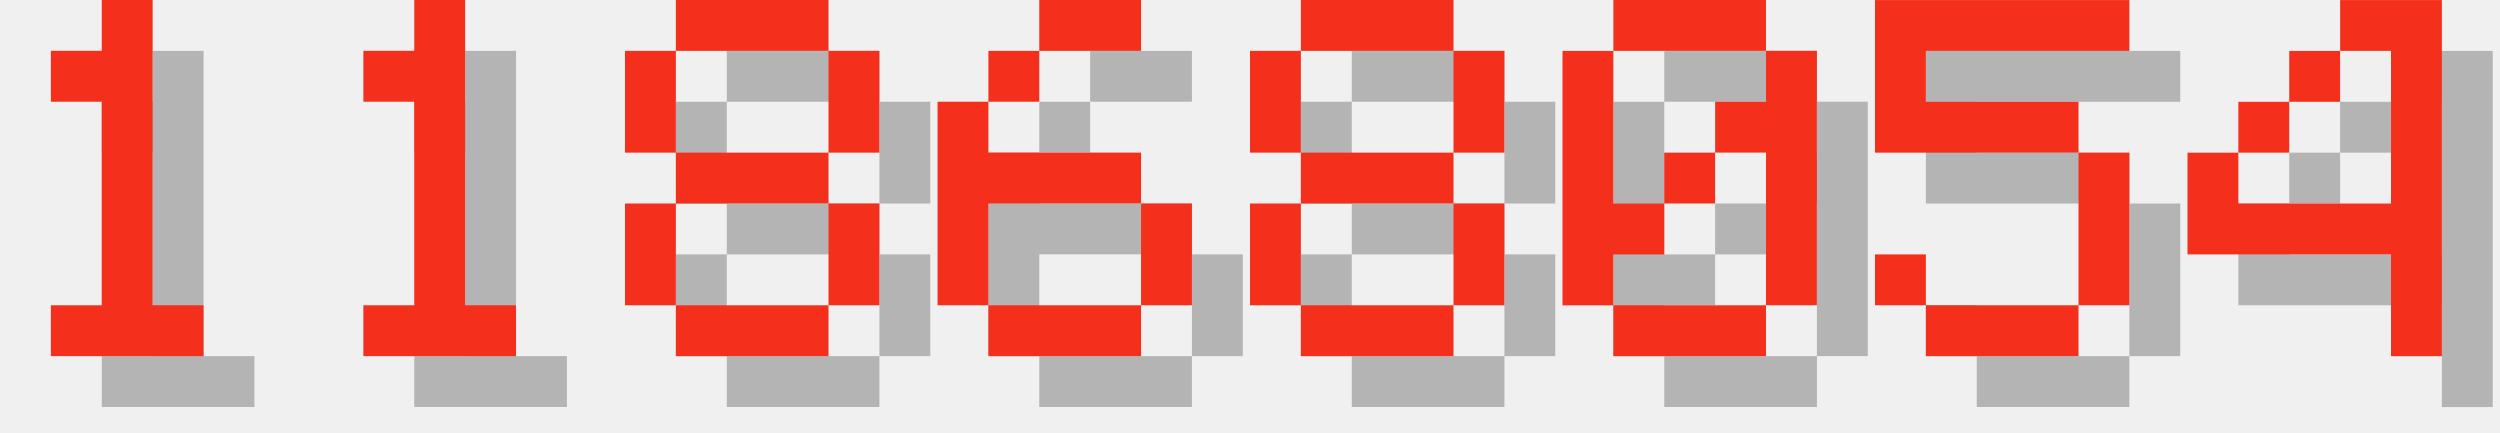
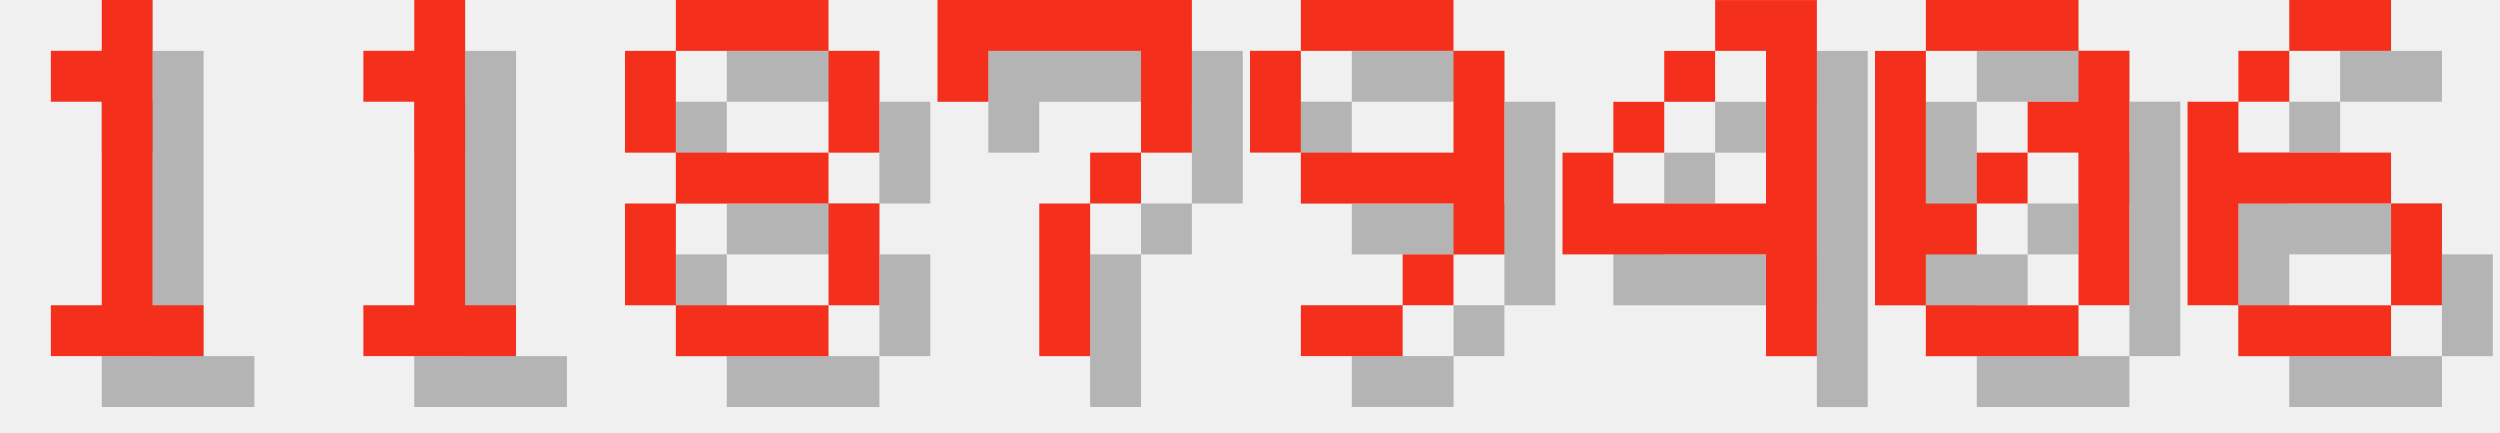
<svg xmlns="http://www.w3.org/2000/svg" version="1.1" width="208.0" height="36">
  <style>
        .text-foreground {
            fill: #F4301C;
        }
        .text-shadow {
            fill: #000000;
            fill-opacity: 0.25;
        }
    </style>
  <g class="digit" id="digit_1" transform="translate(0.0, 0), scale(4)">
    <path id="digit_1_shadow" class="text-shadow" d="m2.117 2.117v1.058h1.058v4.233h-1.058v1.058h3.175v-1.058h-1.058v-6.35h-1.058v1.058h-1.058z" fill-opacity=".5" style="paint-order:stroke fill markers" />
    <path id="digit_1_fg" class="text-foreground" d="m1.058 1.058v1.058h1.058v4.233h-1.058v1.058h3.175v-1.058h-1.058v-6.35h-1.058v1.058h-1.058z" fill="#fff" style="paint-order:stroke fill markers" />
  </g>
  <g class="digit" id="digit_1" transform="translate(26.0, 0), scale(4)">
    <path id="digit_1_shadow" class="text-shadow" d="m2.117 2.117v1.058h1.058v4.233h-1.058v1.058h3.175v-1.058h-1.058v-6.35h-1.058v1.058h-1.058z" fill-opacity=".5" style="paint-order:stroke fill markers" />
    <path id="digit_1_fg" class="text-foreground" d="m1.058 1.058v1.058h1.058v4.233h-1.058v1.058h3.175v-1.058h-1.058v-6.35h-1.058v1.058h-1.058z" fill="#fff" style="paint-order:stroke fill markers" />
  </g>
  <g class="digit" id="digit_8" transform="translate(52.0, 0), scale(4)">
    <path id="digit_8_shadow" class="text-shadow" d="m2.117 1.058v1.058h3.175v-1.058h-3.175zm3.175 1.058v2.117h1.058v-2.117h-1.058zm0 2.117h-3.175v1.058h3.175v-1.058zm0 1.058v2.117h1.058v-2.117h-1.058zm0 2.117h-3.175v1.058h3.175v-1.058zm-3.175 0v-2.117h-1.058v2.117h1.058zm0-3.175v-2.117h-1.058v2.117h1.058z" fill-opacity=".5" style="paint-order:stroke fill markers" />
    <path id="digit_8_fg" class="text-foreground" d="m1.058 0v1.058h3.175v-1.058h-3.175zm3.175 1.058v2.117h1.058v-2.117h-1.058zm0 2.117h-3.175v1.058h3.175v-1.058zm0 1.058v2.117h1.058v-2.117h-1.058zm0 2.117h-3.175v1.058h3.175v-1.058zm-3.175 0v-2.117h-1.058v2.117h1.058zm0-3.175v-2.117h-1.058v2.117h1.058z" fill="#fff" style="paint-order:stroke fill markers" />
  </g>
-   <g class="digit" id="digit_6" transform="translate(78.0, 0), scale(4)">
+   <g class="digit" id="digit_7" transform="translate(78.0, 0), scale(4)">
+     <path id="digit_7_shadow" class="text-shadow" d="m1.058 1.058 2e-6 2.117h1.058v-1.058h3.175v1.058l2e-7 1.058h-1.058v1.058h-1.058l4e-7 3.175 1.058 1e-7v-3.175h1.058v-1.058h1.058l5e-7 -1.058v-2.117z" fill-opacity=".5" style="paint-order:stroke fill markers" />
+     <path id="digit_7_fg" class="text-foreground" d="m0 0 2e-6 2.117h1.058v-1.058h3.175v1.058l2e-7 1.058h-1.058v1.058h-1.058l4e-7 3.175 1.058 1e-7v-3.175h1.058v-1.058h1.058l5e-7 -1.058v-2.117z" fill="#fff" style="paint-order:stroke fill markers" />
+   </g>
+   <g class="digit" id="digit_9" transform="translate(104.0, 0), scale(4)">
+     <path id="digit_9_shadow" class="text-shadow" d="m2.117 1.058v1.058h3.175v-1.058h-3.175zm3.175 1.058v2.117h-3.175v1.058h3.175v1.058h1.058v-4.233h-1.058zm0 4.233h-1.058v1.058h1.058v-1.058zm-1.058 1.058h-2.117v1.058h2.117v-1.058zm-2.117-3.175v-2.117h-1.058v2.117h1.058z" fill-opacity=".5" style="paint-order:stroke fill markers" />
+     <path id="digit_9_fg" class="text-foreground" d="m1.058 0v1.058h3.175v-1.058h-3.175zm3.175 1.058v2.117h-3.175v1.058h3.175v1.058h1.058v-4.233h-1.058zm0 4.233h-1.058v1.058h1.058v-1.058zm-1.058 1.058h-2.117v1.058h2.117v-1.058zm-2.117-3.175v-2.117h-1.058v2.117h1.058z" fill="#fff" style="paint-order:stroke fill markers" />
+   </g>
+   <g class="digit" id="digit_4" transform="translate(130.0, 0), scale(4)">
+     <path id="digit_4_shadow" class="text-shadow" d="m4.233 1.058v1.058h1.058v3.175h-3.175v-1.058h-1.058v2.117h4.233v2.117h1.058v-7.408h-2.117zm-2.117 3.175h1.058v-1.058h-1.058v1.058zm1.058-1.058h1.058v-1.058h-1.058v1.058z" fill-opacity=".5" style="paint-order:stroke fill markers" />
+     <path id="digit_4_fg" class="text-foreground" d="m3.175 0v1.058h1.058v3.175h-3.175v-1.058h-1.058v2.117h4.233v2.117h1.058v-7.408h-2.117zm-2.117 3.175h1.058v-1.058h-1.058v1.058zm1.058-1.058h1.058v-1.058h-1.058v1.058z" fill="#fff" style="paint-order:stroke fill markers" />
+   </g>
+   <g class="digit" id="digit_0" transform="translate(156.0, 0), scale(4)">
+     <path id="digit_0_shadow" class="text-shadow" d="m2.117 1.058v1.058h3.175v-1.058h-3.175zm3.175 1.058v1.058h-1.058v1.058h1.058v3.175h1.058v-5.292h-1.058zm0 5.292h-3.175v1.058h3.175v-1.058zm-3.175 0v-1.058h1.058v-1.058h-1.058v-3.175h-1.058v5.292h1.058zm1.058-2.117h1.058v-1.058h-1.058v1.058z" fill-opacity=".5" style="paint-order:stroke fill markers" />
+     <path id="digit_0_fg" class="text-foreground" d="m1.058 0v1.058h3.175v-1.058h-3.175zm3.175 1.058v1.058h-1.058v1.058h1.058v3.175h1.058v-5.292h-1.058zm0 5.292h-3.175v1.058h3.175v-1.058zm-3.175 0v-1.058h1.058v-1.058h-1.058v-3.175h-1.058v5.292h1.058zm1.058-2.117h1.058v-1.058h-1.058v1.058z" fill="#fff" style="paint-order:stroke fill markers" />
+   </g>
+   <g class="digit" id="digit_6" transform="translate(182.0, 0), scale(4)">
    <path id="digit_6_shadow" class="text-shadow" d="m3.175 1.058v1.058h2.117v-1.058h-2.117zm0 1.058h-1.058v1.058h1.058v-1.058zm-1.058 1.058h-1.058v4.233h1.058v-2.117h3.175v-1.058h-3.175v-1.058zm3.175 2.117v2.117h1.058v-2.117h-1.058zm0 2.117h-3.175v1.058h3.175v-1.058z" fill-opacity=".5" style="paint-order:stroke fill markers" />
    <path id="digit_6_fg" class="text-foreground" d="m2.117 0v1.058h2.117v-1.058h-2.117zm0 1.058h-1.058v1.058h1.058v-1.058zm-1.058 1.058h-1.058v4.233h1.058v-2.117h3.175v-1.058h-3.175v-1.058zm3.175 2.117v2.117h1.058v-2.117h-1.058zm0 2.117h-3.175v1.058h3.175v-1.058z" fill="#fff" style="paint-order:stroke fill markers" />
  </g>
-   <g class="digit" id="digit_8" transform="translate(104.0, 0), scale(4)">
-     <path id="digit_8_shadow" class="text-shadow" d="m2.117 1.058v1.058h3.175v-1.058h-3.175zm3.175 1.058v2.117h1.058v-2.117h-1.058zm0 2.117h-3.175v1.058h3.175v-1.058zm0 1.058v2.117h1.058v-2.117h-1.058zm0 2.117h-3.175v1.058h3.175v-1.058zm-3.175 0v-2.117h-1.058v2.117h1.058zm0-3.175v-2.117h-1.058v2.117h1.058z" fill-opacity=".5" style="paint-order:stroke fill markers" />
-     <path id="digit_8_fg" class="text-foreground" d="m1.058 0v1.058h3.175v-1.058h-3.175zm3.175 1.058v2.117h1.058v-2.117h-1.058zm0 2.117h-3.175v1.058h3.175v-1.058zm0 1.058v2.117h1.058v-2.117h-1.058zm0 2.117h-3.175v1.058h3.175v-1.058zm-3.175 0v-2.117h-1.058v2.117h1.058zm0-3.175v-2.117h-1.058v2.117h1.058z" fill="#fff" style="paint-order:stroke fill markers" />
-   </g>
-   <g class="digit" id="digit_0" transform="translate(130.0, 0), scale(4)">
-     <path id="digit_0_shadow" class="text-shadow" d="m2.117 1.058v1.058h3.175v-1.058h-3.175zm3.175 1.058v1.058h-1.058v1.058h1.058v3.175h1.058v-5.292h-1.058zm0 5.292h-3.175v1.058h3.175v-1.058zm-3.175 0v-1.058h1.058v-1.058h-1.058v-3.175h-1.058v5.292h1.058zm1.058-2.117h1.058v-1.058h-1.058v1.058z" fill-opacity=".5" style="paint-order:stroke fill markers" />
-     <path id="digit_0_fg" class="text-foreground" d="m1.058 0v1.058h3.175v-1.058h-3.175zm3.175 1.058v1.058h-1.058v1.058h1.058v3.175h1.058v-5.292h-1.058zm0 5.292h-3.175v1.058h3.175v-1.058zm-3.175 0v-1.058h1.058v-1.058h-1.058v-3.175h-1.058v5.292h1.058zm1.058-2.117h1.058v-1.058h-1.058v1.058z" fill="#fff" style="paint-order:stroke fill markers" />
-   </g>
-   <g class="digit" id="digit_5" transform="translate(156.0, 0), scale(4)">
-     <path id="digit_5_shadow" class="text-shadow" d="m1.058 1.058v3.175h4.233v3.175h-3.175v-1.058h-1.058v1.058h1.058v1.058h3.175v-1.058h1.058v-3.175h-1.058v-1.058h-3.175v-1.058h4.233v-1.058h-5.292z" fill-opacity=".5" style="paint-order:stroke fill markers" />
-     <path id="digit_5_fg" class="text-foreground" d="m0 0v3.175h4.233v3.175h-3.175v-1.058h-1.058v1.058h1.058v1.058h3.175v-1.058h1.058v-3.175h-1.058v-1.058h-3.175v-1.058h4.233v-1.058h-5.292z" fill="#fff" style="paint-order:stroke fill markers" />
-   </g>
-   <g class="digit" id="digit_4" transform="translate(182.0, 0), scale(4)">
-     <path id="digit_4_shadow" class="text-shadow" d="m4.233 1.058v1.058h1.058v3.175h-3.175v-1.058h-1.058v2.117h4.233v2.117h1.058v-7.408h-2.117zm-2.117 3.175h1.058v-1.058h-1.058v1.058zm1.058-1.058h1.058v-1.058h-1.058v1.058z" fill-opacity=".5" style="paint-order:stroke fill markers" />
-     <path id="digit_4_fg" class="text-foreground" d="m3.175 0v1.058h1.058v3.175h-3.175v-1.058h-1.058v2.117h4.233v2.117h1.058v-7.408h-2.117zm-2.117 3.175h1.058v-1.058h-1.058v1.058zm1.058-1.058h1.058v-1.058h-1.058v1.058z" fill="#fff" style="paint-order:stroke fill markers" />
-   </g>
</svg>
